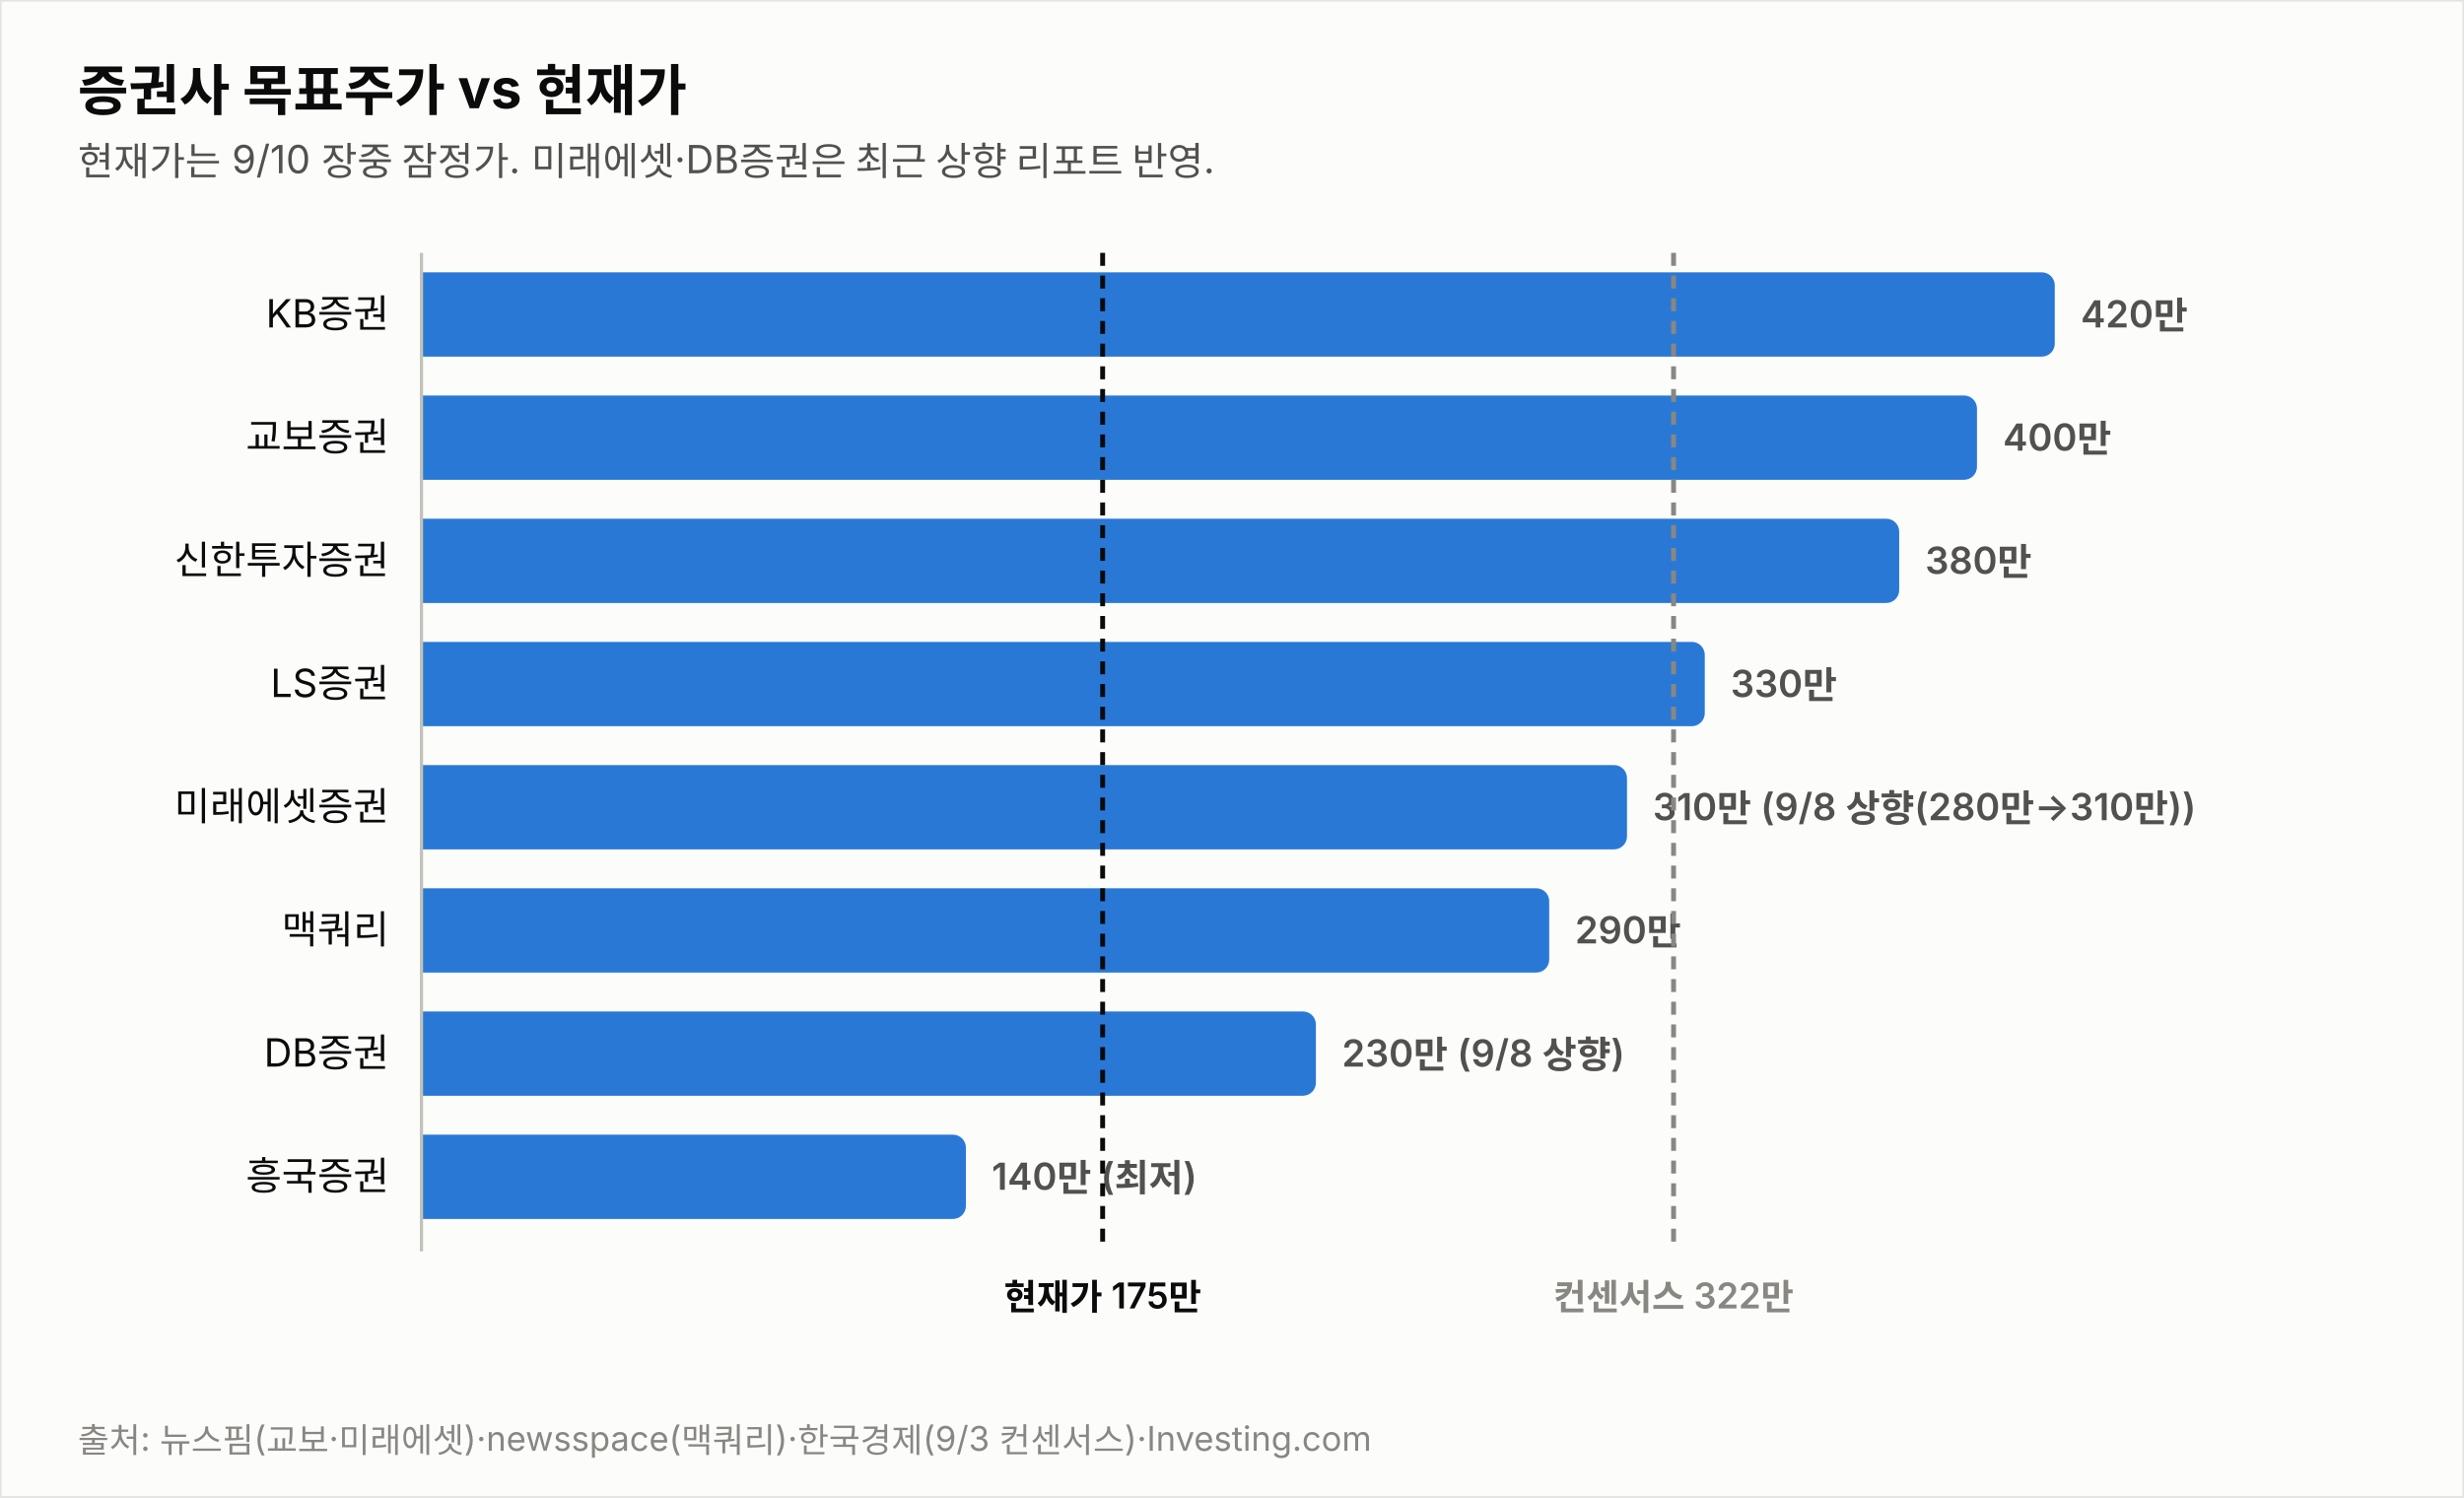
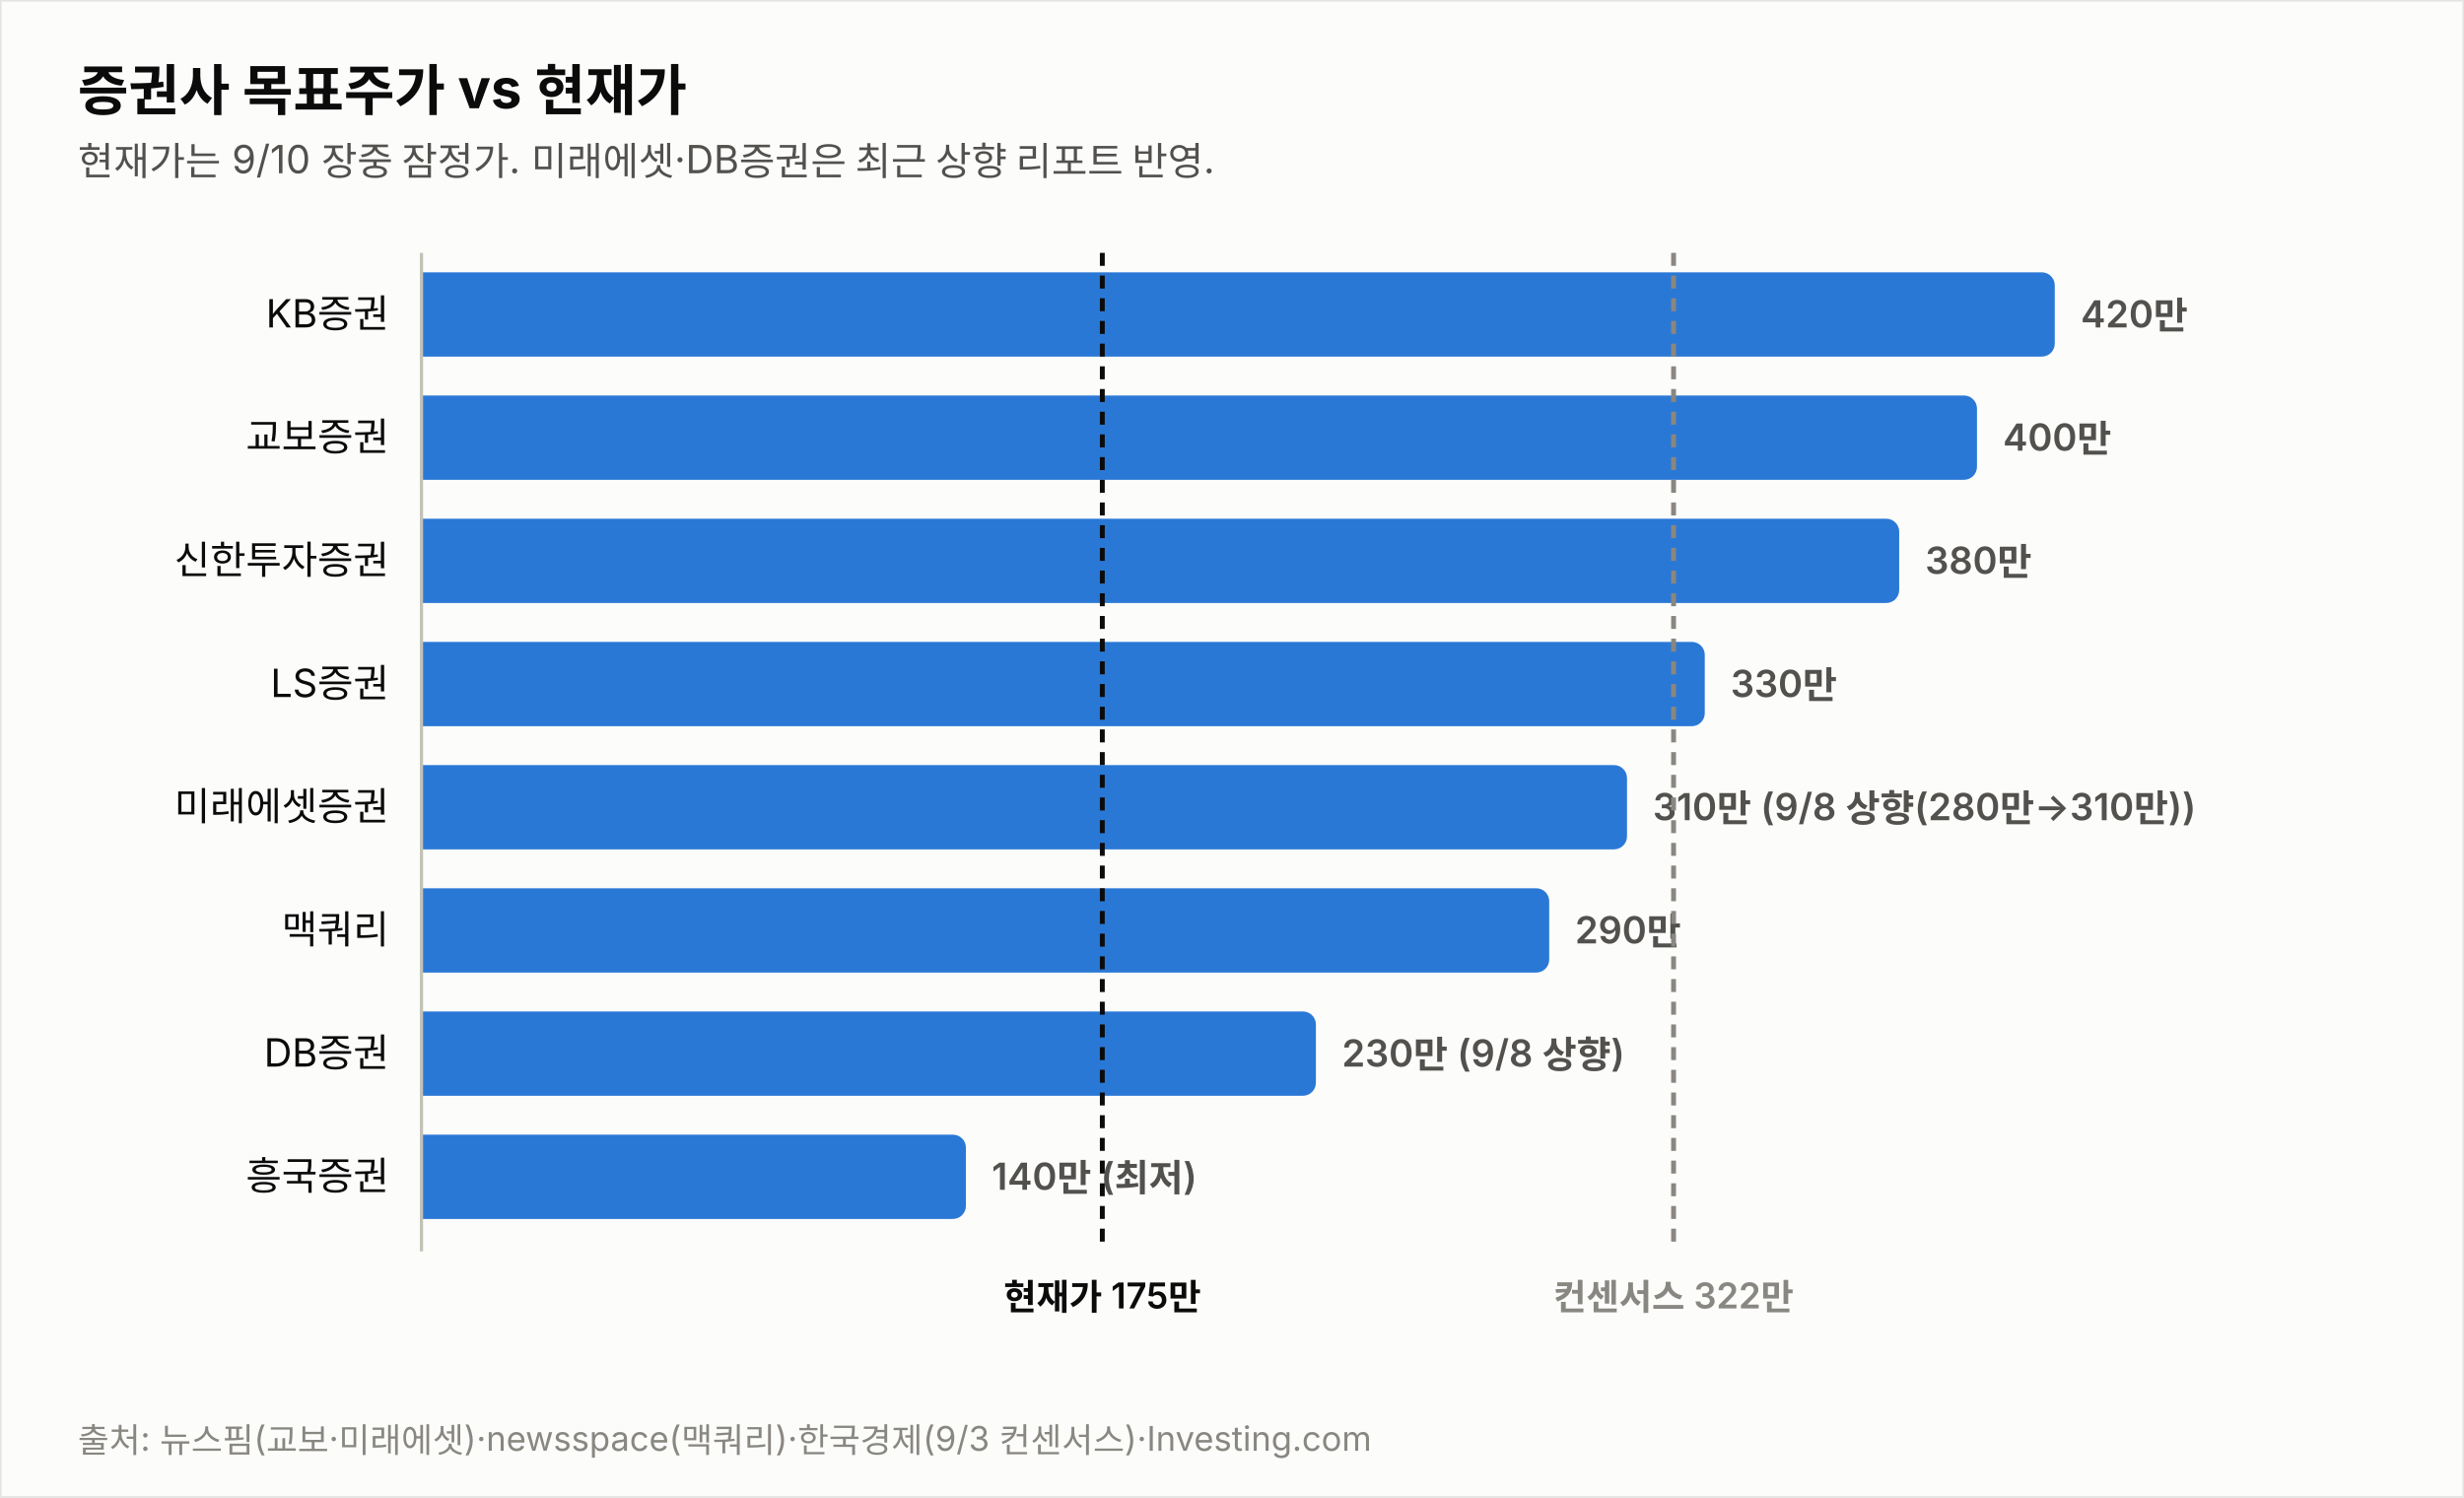
<svg xmlns="http://www.w3.org/2000/svg" width="760" height="462" viewBox="0 0 760 462" font-family="system-ui,-apple-system,&quot;Segoe UI&quot;,&quot;Malgun Gothic&quot;,&quot;Apple SD Gothic Neo&quot;,sans-serif">
  <rect width="760" height="462" fill="#fcfcfb" stroke="rgba(11,11,11,0.10)" />
  <text x="24" y="34" font-size="17" font-weight="700" fill="#0b0b0b">증권사 목표주가 vs 현재가</text>
  <text x="24" y="54" font-size="12" fill="#52514e">현재가는 9/10 장중 잠정가. 미래에셋·DB증권은 최근 상향 리포트 반영.</text>
  <text x="120" y="101.0" font-size="12" fill="#0b0b0b" text-anchor="end">KB증권</text>
  <path d="M130,84 h499.774 a4,4 0 0 1 4,4 v18 a4,4 0 0 1 -4,4 h-499.774 z" fill="#2a78d6" opacity="1.0" />
  <text x="641.8" y="101.0" font-size="11.5" font-weight="600" fill="#52514e" style="font-variant-numeric:tabular-nums">420만</text>
  <text x="120" y="139.0" font-size="12" fill="#0b0b0b" text-anchor="end">교보증권</text>
  <path d="M130,122 h475.784 a4,4 0 0 1 4,4 v18 a4,4 0 0 1 -4,4 h-475.784 z" fill="#2a78d6" opacity="1.0" />
  <text x="617.8" y="139.0" font-size="11.5" font-weight="600" fill="#52514e" style="font-variant-numeric:tabular-nums">400만</text>
  <text x="120" y="177.0" font-size="12" fill="#0b0b0b" text-anchor="end">신한투자증권</text>
  <path d="M130,160 h451.795 a4,4 0 0 1 4,4 v18 a4,4 0 0 1 -4,4 h-451.795 z" fill="#2a78d6" opacity="1.0" />
  <text x="593.8" y="177.0" font-size="11.5" font-weight="600" fill="#52514e" style="font-variant-numeric:tabular-nums">380만</text>
  <text x="120" y="215.0" font-size="12" fill="#0b0b0b" text-anchor="end">LS증권</text>
  <path d="M130,198 h391.822 a4,4 0 0 1 4,4 v18 a4,4 0 0 1 -4,4 h-391.822 z" fill="#2a78d6" opacity="1.0" />
  <text x="533.8" y="215.0" font-size="11.5" font-weight="600" fill="#52514e" style="font-variant-numeric:tabular-nums">330만</text>
  <text x="120" y="253.0" font-size="12" fill="#0b0b0b" text-anchor="end">미래에셋증권</text>
  <path d="M130,236 h367.833 a4,4 0 0 1 4,4 v18 a4,4 0 0 1 -4,4 h-367.833 z" fill="#2a78d6" opacity="1.0" />
  <text x="509.8" y="253.0" font-size="11.5" font-weight="600" fill="#52514e" style="font-variant-numeric:tabular-nums">310만 (9/8 상향(280만→310만))</text>
  <text x="120" y="291.0" font-size="12" fill="#0b0b0b" text-anchor="end">맥쿼리</text>
  <path d="M130,274 h343.844 a4,4 0 0 1 4,4 v18 a4,4 0 0 1 -4,4 h-343.844 z" fill="#2a78d6" opacity="1.0" />
  <text x="485.8" y="291.0" font-size="11.5" font-weight="600" fill="#52514e" style="font-variant-numeric:tabular-nums">290만</text>
  <text x="120" y="329.0" font-size="12" fill="#0b0b0b" text-anchor="end">DB증권</text>
  <path d="M130,312 h271.876 a4,4 0 0 1 4,4 v18 a4,4 0 0 1 -4,4 h-271.876 z" fill="#2a78d6" opacity="1.0" />
  <text x="413.9" y="329.0" font-size="11.5" font-weight="600" fill="#52514e" style="font-variant-numeric:tabular-nums">230만 (9/8 상향)</text>
  <text x="120" y="367.0" font-size="12" fill="#0b0b0b" text-anchor="end">흥국증권</text>
  <path d="M130,350 h163.925 a4,4 0 0 1 4,4 v18 a4,4 0 0 1 -4,4 h-163.925 z" fill="#2a78d6" opacity="1.0" />
  <text x="305.9" y="367.0" font-size="11.5" font-weight="600" fill="#52514e" style="font-variant-numeric:tabular-nums">140만 (최저)</text>
  <line x1="130" y1="78" x2="130" y2="386" stroke="#c3c2b7" stroke-width="1" />
-   <line x1="340.1" y1="78" x2="340.1" y2="386" stroke="#0b0b0b" stroke-width="1.5" stroke-dasharray="4 3" />
-   <text x="340.1" y="404" font-size="11" font-weight="600" fill="#0b0b0b" text-anchor="middle">현재가 175만</text>
+   <line x1="340.0" y1="78" x2="340.0" y2="386" stroke="#0b0b0b" stroke-width="1.5" stroke-dasharray="4 3" />
+   <text x="340.0" y="404" font-size="11" font-weight="600" fill="#0b0b0b" text-anchor="middle">현재가 175만</text>
  <line x1="516.2" y1="78" x2="516.2" y2="386" stroke="#898781" stroke-width="1.5" stroke-dasharray="4 3" />
  <text x="516.2" y="404" font-size="11" font-weight="600" fill="#898781" text-anchor="middle">컨센서스 322만</text>
  <text x="24" y="448" font-size="10.5" fill="#898781">출처: 뉴스핌(교보·미래에셋)·newsspace(맥쿼리)·한국경제(9/3 컨센서스)·Investing.com</text>
</svg>
